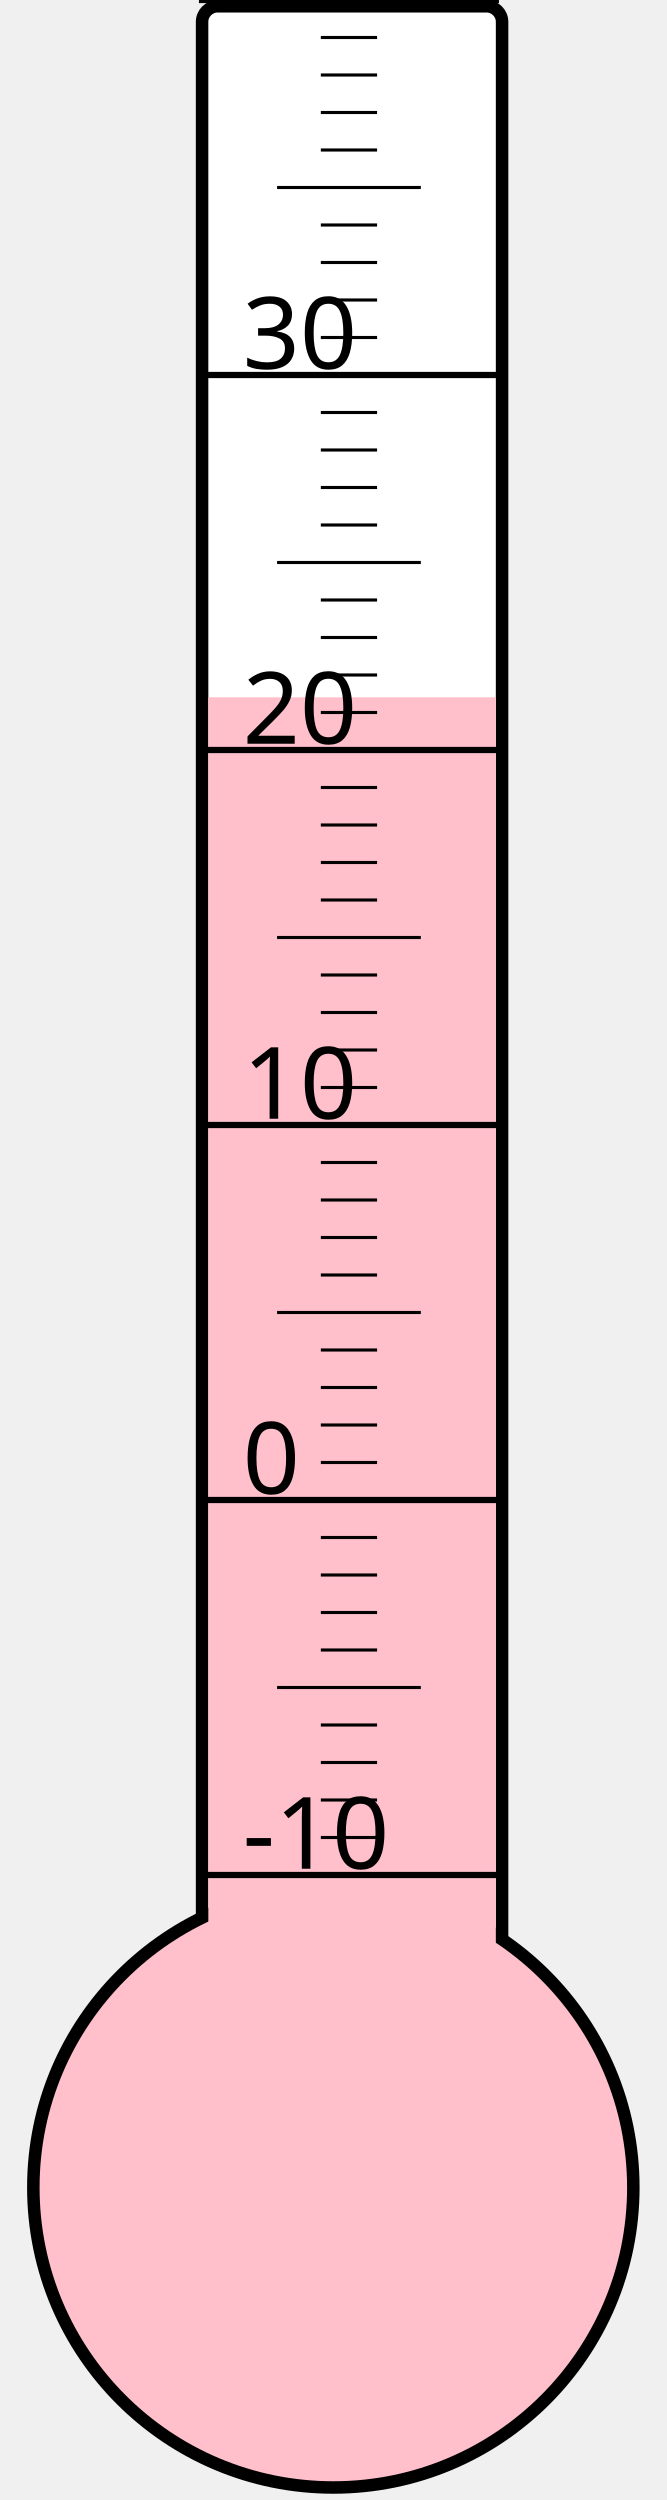
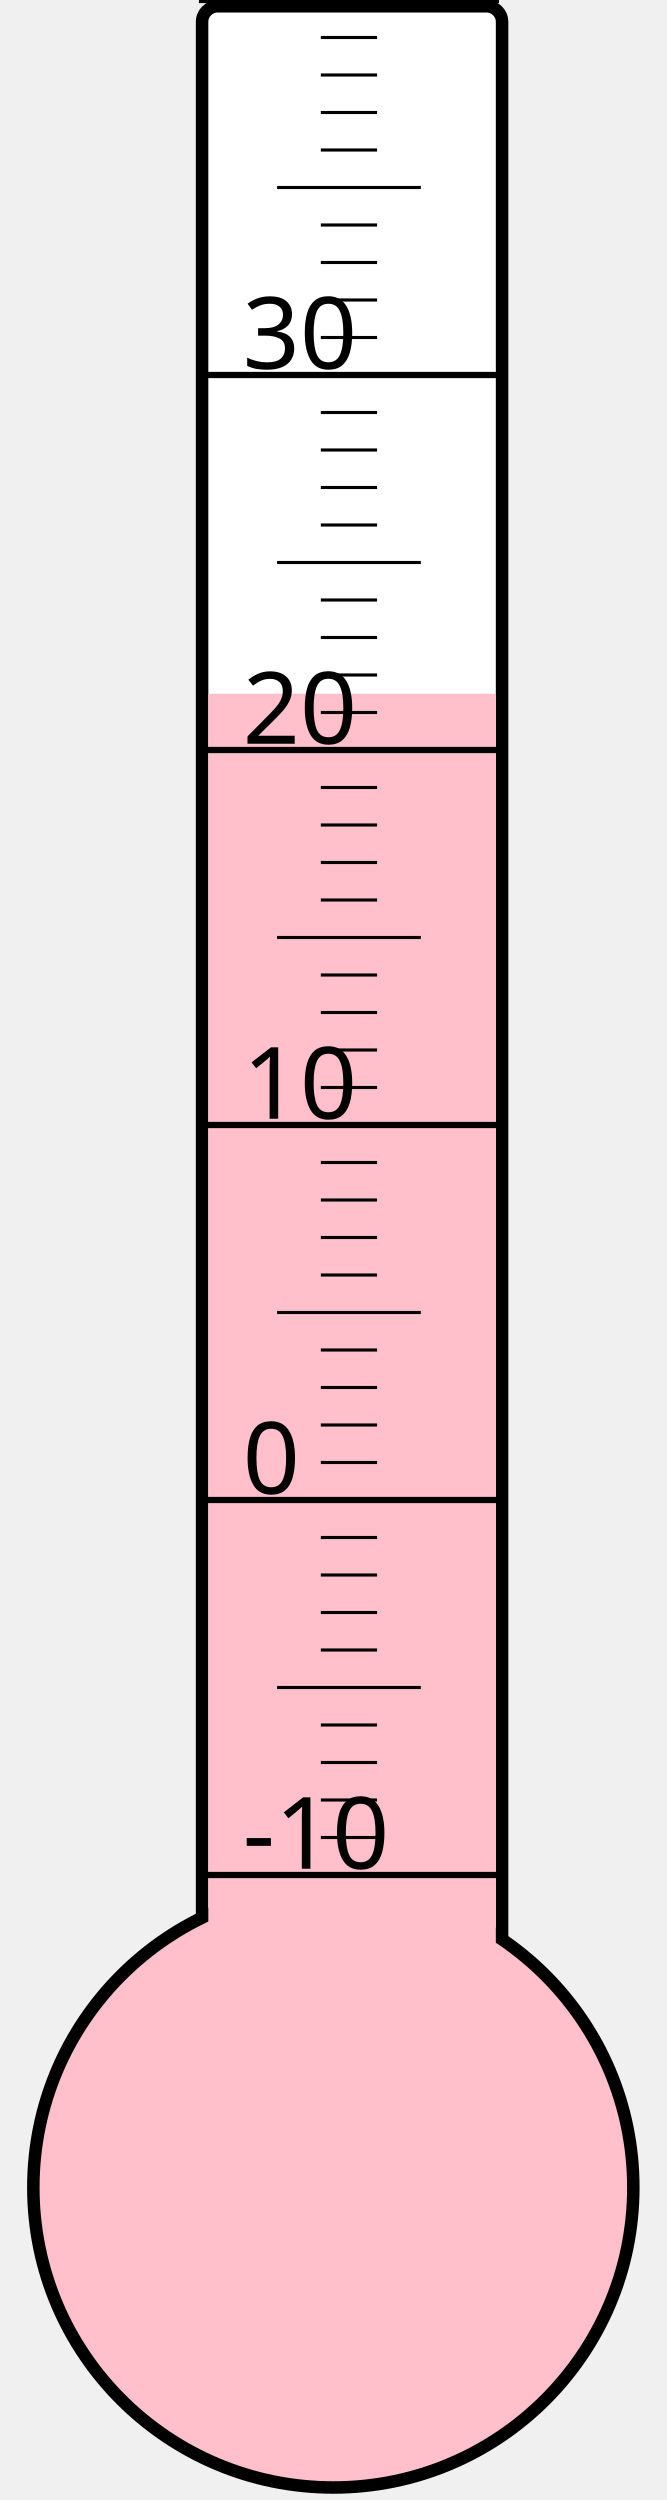
<svg xmlns="http://www.w3.org/2000/svg" width="40px" height="150px" viewBox="0 0 200 800">
  <rect width="200" height="800" x="0" y="0" style="fill: #ffffeb; fill-opacity: 0;" />
  <rect width="96" height="680" x="58" y="2" rx="5" ry="5" style="fill: white; fill-opacity: 1; stroke: black; stroke-width: 4;" />
  <circle cx="100" cy="700" r="96" style="fill: pink; stroke: black; stroke-width: 4;" />
-   <rect width="92" height="476.875" x="60" y="223.125" style="fill: pink; fill-opacity: 1; stroke-width: 0;" />
+   <rect width="92" height="478.0" x="60" y="222.0" style="fill: pink; fill-opacity: 1; stroke-width: 0;" />
  <text x="71" y="598" style="font-family: sans-serif; font-size: 24pt;">-10</text>
  <text x="71" y="478" style="font-family: sans-serif; font-size: 24pt;">0</text>
  <text x="71" y="358" style="font-family: sans-serif; font-size: 24pt;">10</text>
  <text x="71" y="238" style="font-family: sans-serif; font-size: 24pt;">20</text>
  <text x="71" y="118" style="font-family: sans-serif; font-size: 24pt;">30</text>
  <g style="stroke: black;">
    <line x1="57" y1="600" x2="153" y2="600" style="stroke-width: 2;" />
    <line x1="96" y1="588" x2="114" y2="588" style="stroke-width: 1;" />
    <line x1="96" y1="576" x2="114" y2="576" style="stroke-width: 1;" />
    <line x1="96" y1="564" x2="114" y2="564" style="stroke-width: 1;" />
    <line x1="96" y1="552" x2="114" y2="552" style="stroke-width: 1;" />
    <line x1="82" y1="540" x2="128" y2="540" style="stroke-width: 1;" />
    <line x1="96" y1="528" x2="114" y2="528" style="stroke-width: 1;" />
    <line x1="96" y1="516" x2="114" y2="516" style="stroke-width: 1;" />
    <line x1="96" y1="504" x2="114" y2="504" style="stroke-width: 1;" />
    <line x1="96" y1="492" x2="114" y2="492" style="stroke-width: 1;" />
    <line x1="57" y1="480" x2="153" y2="480" style="stroke-width: 2;" />
    <line x1="96" y1="468" x2="114" y2="468" style="stroke-width: 1;" />
    <line x1="96" y1="456" x2="114" y2="456" style="stroke-width: 1;" />
    <line x1="96" y1="444" x2="114" y2="444" style="stroke-width: 1;" />
    <line x1="96" y1="432" x2="114" y2="432" style="stroke-width: 1;" />
    <line x1="82" y1="420" x2="128" y2="420" style="stroke-width: 1;" />
    <line x1="96" y1="408" x2="114" y2="408" style="stroke-width: 1;" />
    <line x1="96" y1="396" x2="114" y2="396" style="stroke-width: 1;" />
    <line x1="96" y1="384" x2="114" y2="384" style="stroke-width: 1;" />
    <line x1="96" y1="372" x2="114" y2="372" style="stroke-width: 1;" />
    <line x1="57" y1="360" x2="153" y2="360" style="stroke-width: 2;" />
    <line x1="96" y1="348" x2="114" y2="348" style="stroke-width: 1;" />
    <line x1="96" y1="336" x2="114" y2="336" style="stroke-width: 1;" />
    <line x1="96" y1="324" x2="114" y2="324" style="stroke-width: 1;" />
    <line x1="96" y1="312" x2="114" y2="312" style="stroke-width: 1;" />
    <line x1="82" y1="300" x2="128" y2="300" style="stroke-width: 1;" />
    <line x1="96" y1="288" x2="114" y2="288" style="stroke-width: 1;" />
    <line x1="96" y1="276" x2="114" y2="276" style="stroke-width: 1;" />
    <line x1="96" y1="264" x2="114" y2="264" style="stroke-width: 1;" />
    <line x1="96" y1="252" x2="114" y2="252" style="stroke-width: 1;" />
    <line x1="57" y1="240" x2="153" y2="240" style="stroke-width: 2;" />
    <line x1="96" y1="228" x2="114" y2="228" style="stroke-width: 1;" />
    <line x1="96" y1="216" x2="114" y2="216" style="stroke-width: 1;" />
    <line x1="96" y1="204" x2="114" y2="204" style="stroke-width: 1;" />
    <line x1="96" y1="192" x2="114" y2="192" style="stroke-width: 1;" />
    <line x1="82" y1="180" x2="128" y2="180" style="stroke-width: 1;" />
    <line x1="96" y1="168" x2="114" y2="168" style="stroke-width: 1;" />
    <line x1="96" y1="156" x2="114" y2="156" style="stroke-width: 1;" />
    <line x1="96" y1="144" x2="114" y2="144" style="stroke-width: 1;" />
    <line x1="96" y1="132" x2="114" y2="132" style="stroke-width: 1;" />
    <line x1="57" y1="120" x2="153" y2="120" style="stroke-width: 2;" />
    <line x1="96" y1="108" x2="114" y2="108" style="stroke-width: 1;" />
    <line x1="96" y1="96" x2="114" y2="96" style="stroke-width: 1;" />
    <line x1="96" y1="84" x2="114" y2="84" style="stroke-width: 1;" />
    <line x1="96" y1="72" x2="114" y2="72" style="stroke-width: 1;" />
    <line x1="82" y1="60" x2="128" y2="60" style="stroke-width: 1;" />
    <line x1="96" y1="48" x2="114" y2="48" style="stroke-width: 1;" />
    <line x1="96" y1="36" x2="114" y2="36" style="stroke-width: 1;" />
    <line x1="96" y1="24" x2="114" y2="24" style="stroke-width: 1;" />
    <line x1="96" y1="12" x2="114" y2="12" style="stroke-width: 1;" />
    <line x1="57" y1="0" x2="153" y2="0" style="stroke-width: 2;" />
  </g>
</svg>
